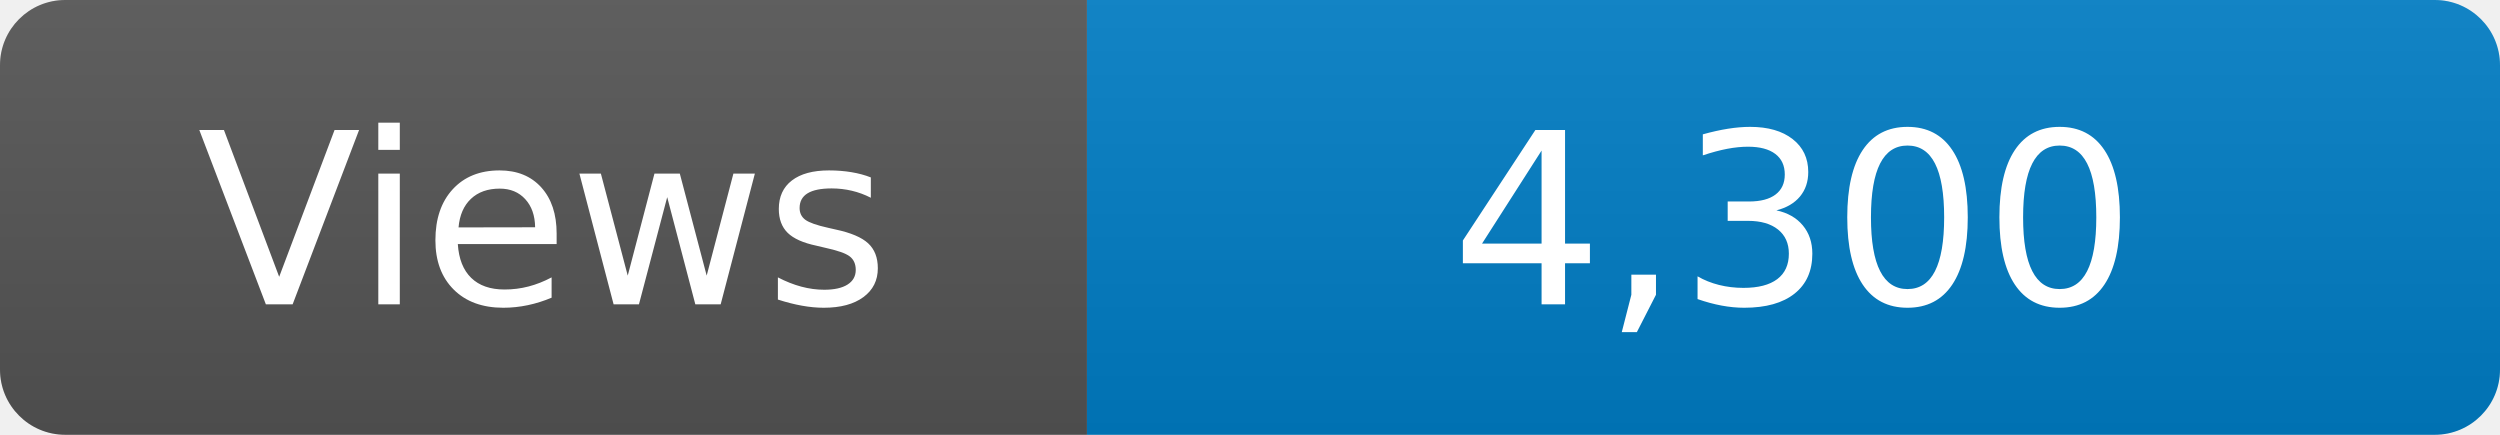
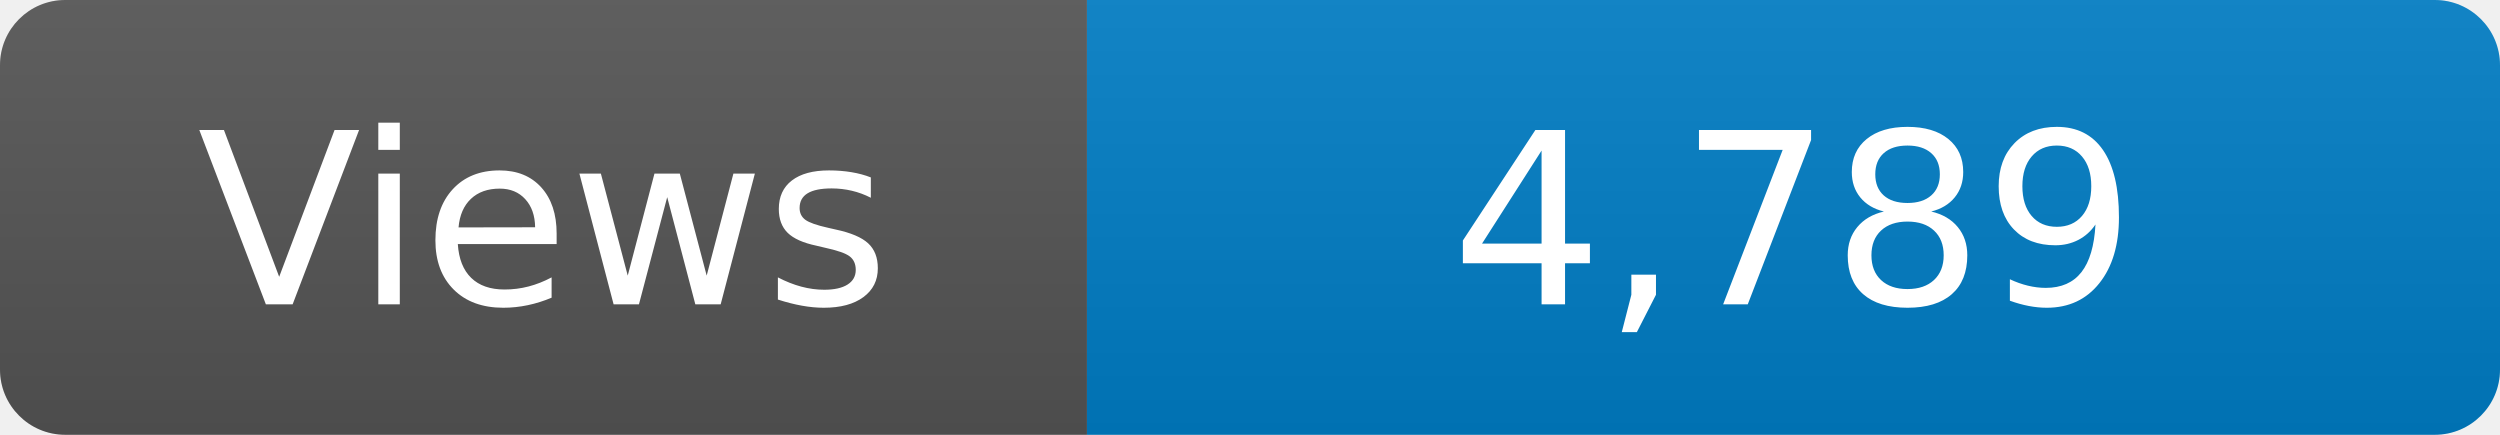
<svg xmlns="http://www.w3.org/2000/svg" width="115" height="20" role="img" aria-label="Maintained?: yes">
  <linearGradient id="s" x2="0" y2="100%">
    <stop offset="0" stop-color="#bbb" stop-opacity=".1" />
    <stop offset="1" stop-opacity=".1" />
  </linearGradient>
  <clipPath id="r">
    <rect width="115" height="20" rx="3" fill="#fff" />
  </clipPath>
  <g clip-path="url(#r)">
    <rect width="50" height="20" fill="#555" />
    <rect x="50" width="160" height="20" fill="#007ec6" />
    <rect width="115" height="20" fill="url(#s)" />
  </g>
  <g fill="#fff" text-anchor="middle" font-family="Verdana,Geneva,DejaVu Sans,sans-serif" font-size="110">
    <text x="250" y="140" transform="scale(.1)" fill="#fff">Views</text>
-     <text x="825" y="140" transform="scale(.1)" fill="#fff">4,300</text>
+     <text x="825" y="140" transform="scale(.1)" fill="#fff">4,789</text>
  </g>
</svg>
